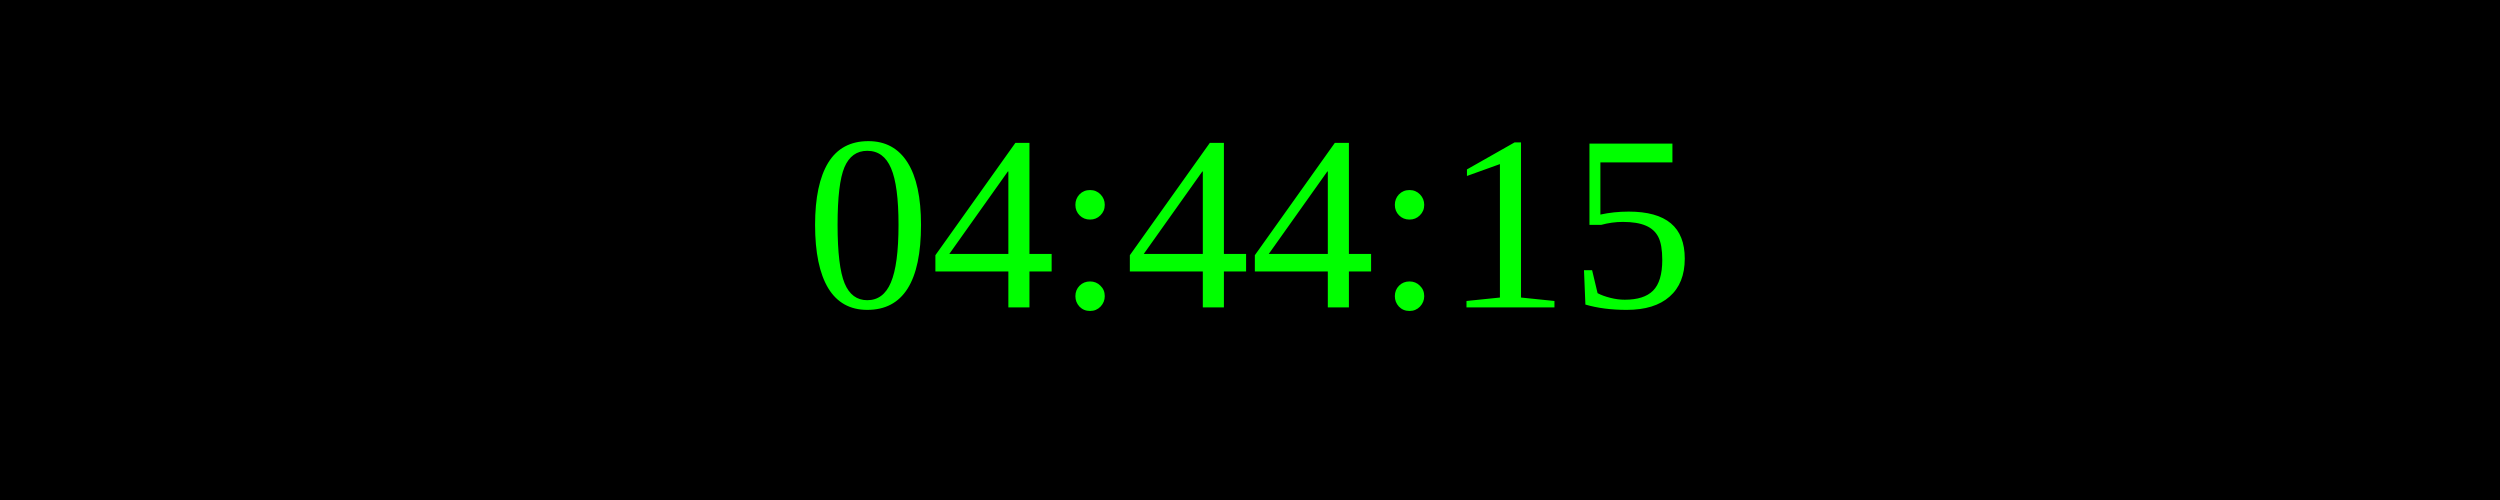
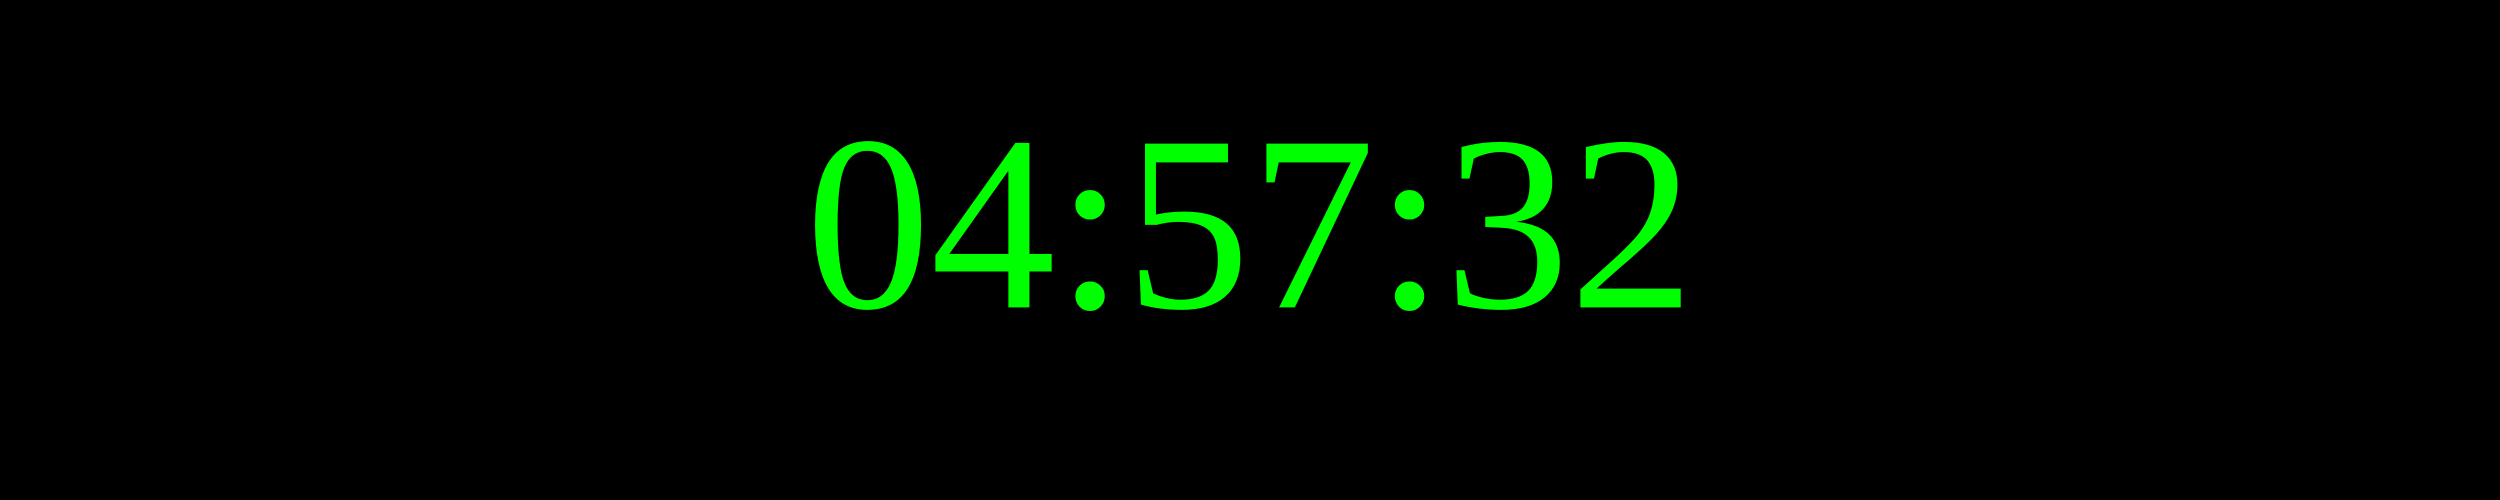
<svg xmlns="http://www.w3.org/2000/svg" width="250" height="50">
  <rect width="100%" height="100%" fill="black" />
  <text x="50%" y="50%" font-size="25" fill="lime" text-anchor="middle" dominant-baseline="middle">
- 04:44:15
+ 04:57:32
</text>
</svg>
